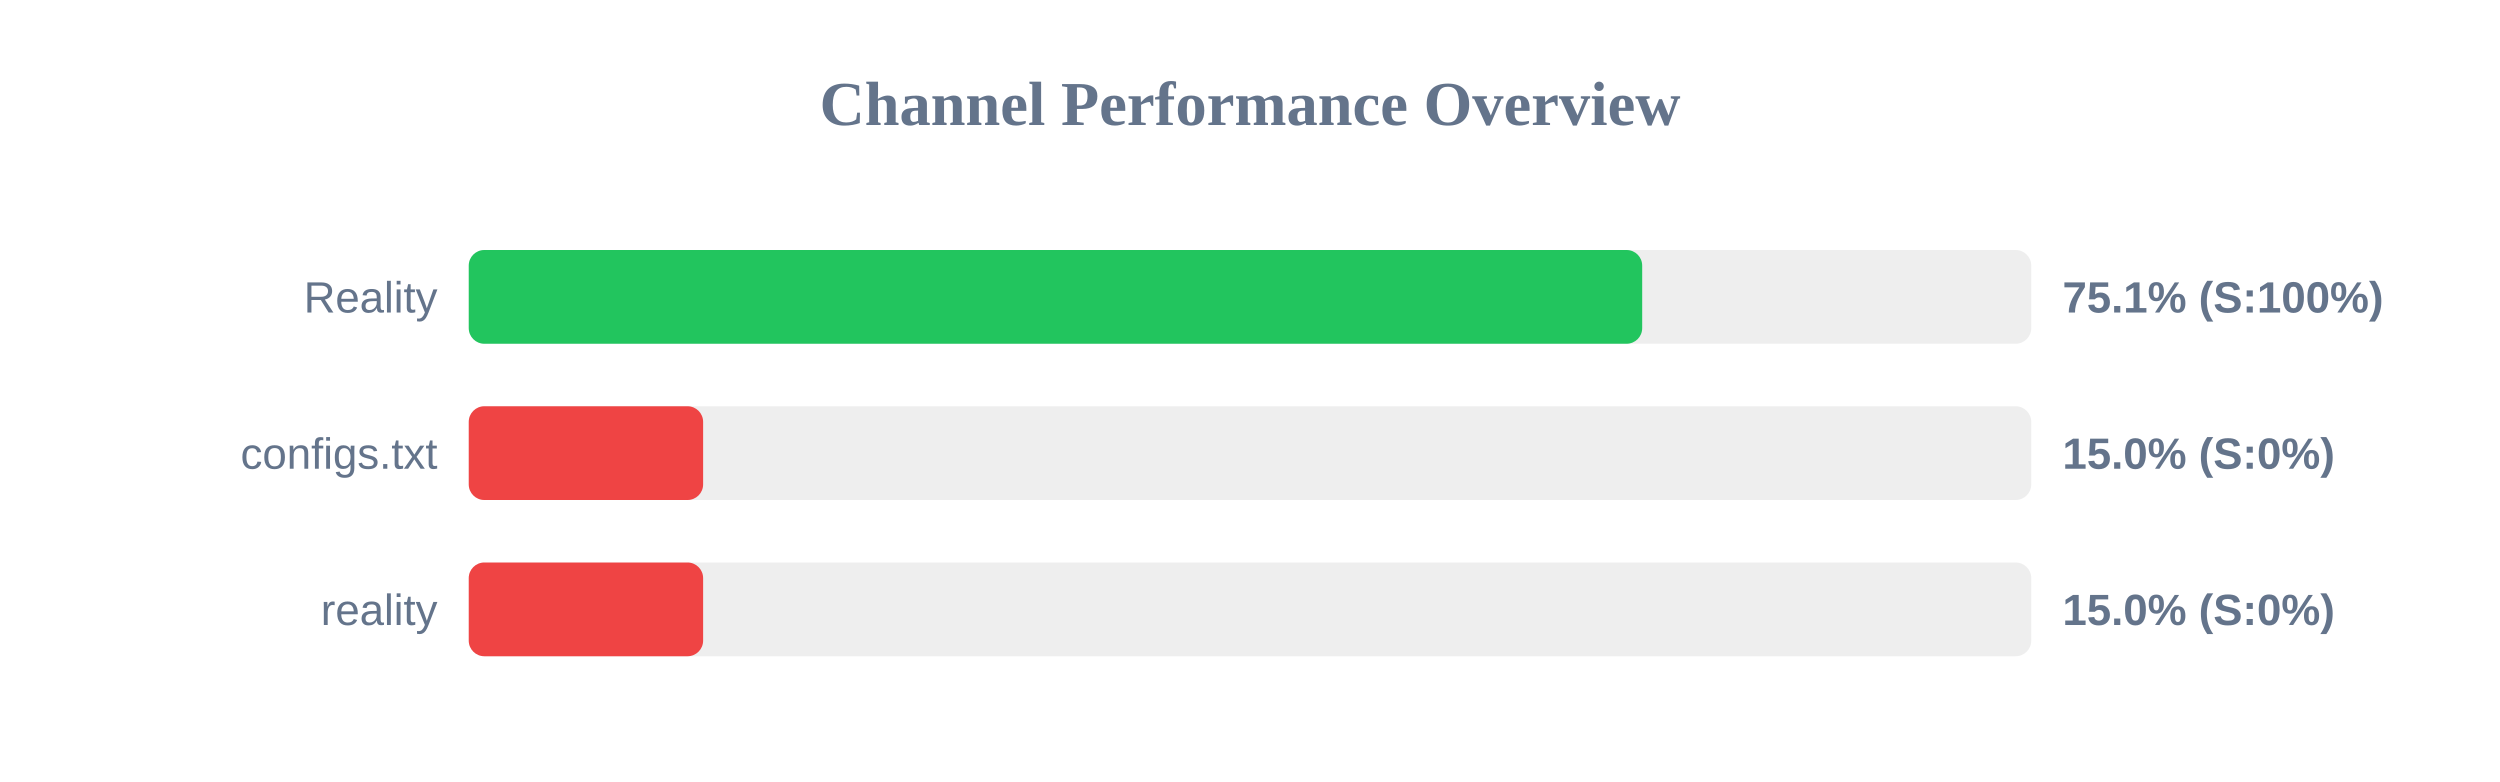
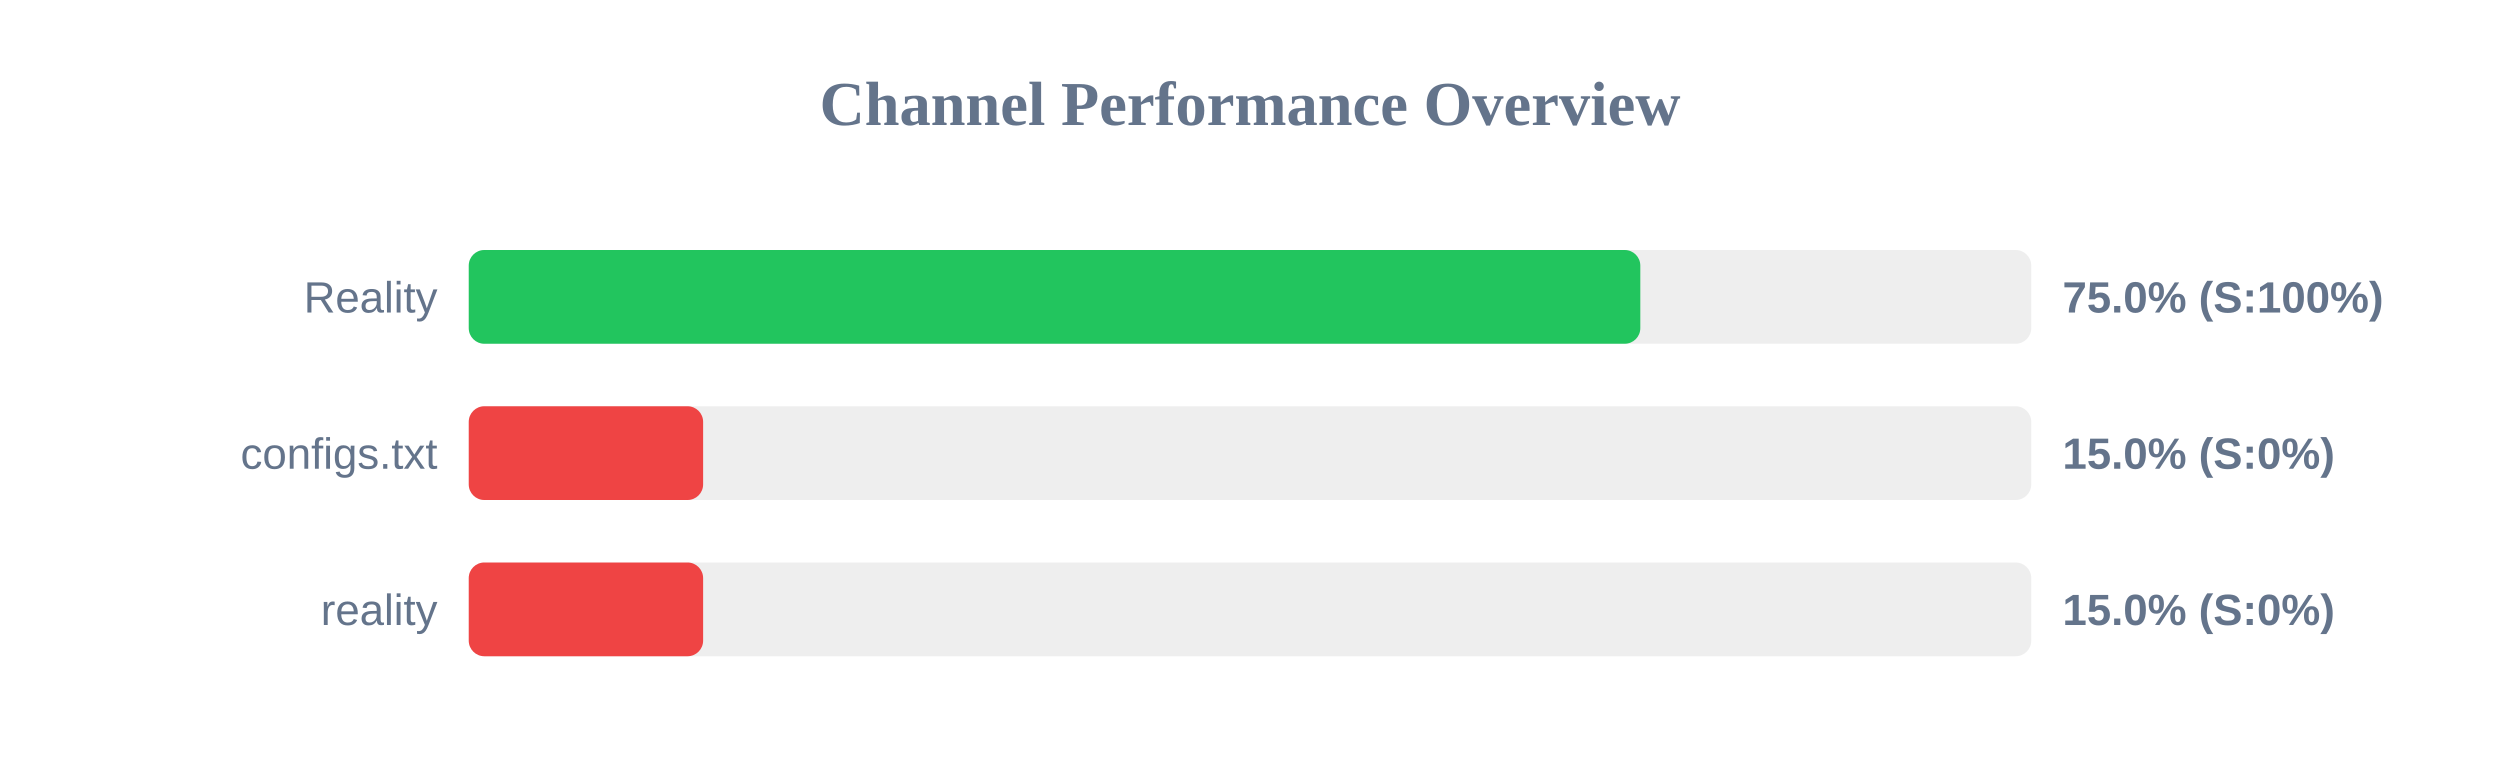
<svg xmlns="http://www.w3.org/2000/svg" width="800" height="250" version="1.1">
  <style>
        .row { font: 14px Arial; fill: #64748b; }
        .score { font: bold 14px Arial; fill: #64748b; }
    </style>
  <text x="400" y="40" text-anchor="middle" font-size="20px" font-weight="bold" fill="#64748b">Channel Performance Overview</text>
  <rect x="150" y="80" width="500" height="30" fill="#eee" rx="5" />
-   <rect x="150" y="80" width="375.5" height="30" fill="#22c55e" rx="5" />
+   <rect x="150" y="80" width="374.9" height="30" fill="#22c55e" rx="5" />
  <text x="140" y="100" text-anchor="end" class="row">Reality</text>
-   <text x="660" y="100" text-anchor="start" class="score">75.1% (S:100%)</text>
+   <text x="660" y="100" text-anchor="start" class="score">75.0% (S:100%)</text>
  <rect x="150" y="130" width="500" height="30" fill="#eee" rx="5" />
  <rect x="150" y="130" width="75.0" height="30" fill="#ef4444" rx="5" />
  <text x="140" y="150" text-anchor="end" class="row">configs.txt</text>
  <text x="660" y="150" text-anchor="start" class="score">15.0% (S:0%)</text>
  <rect x="150" y="180" width="500" height="30" fill="#eee" rx="5" />
  <rect x="150" y="180" width="75.0" height="30" fill="#ef4444" rx="5" />
  <text x="140" y="200" text-anchor="end" class="row">reality</text>
  <text x="660" y="200" text-anchor="start" class="score">15.0% (S:0%)</text>
</svg>
